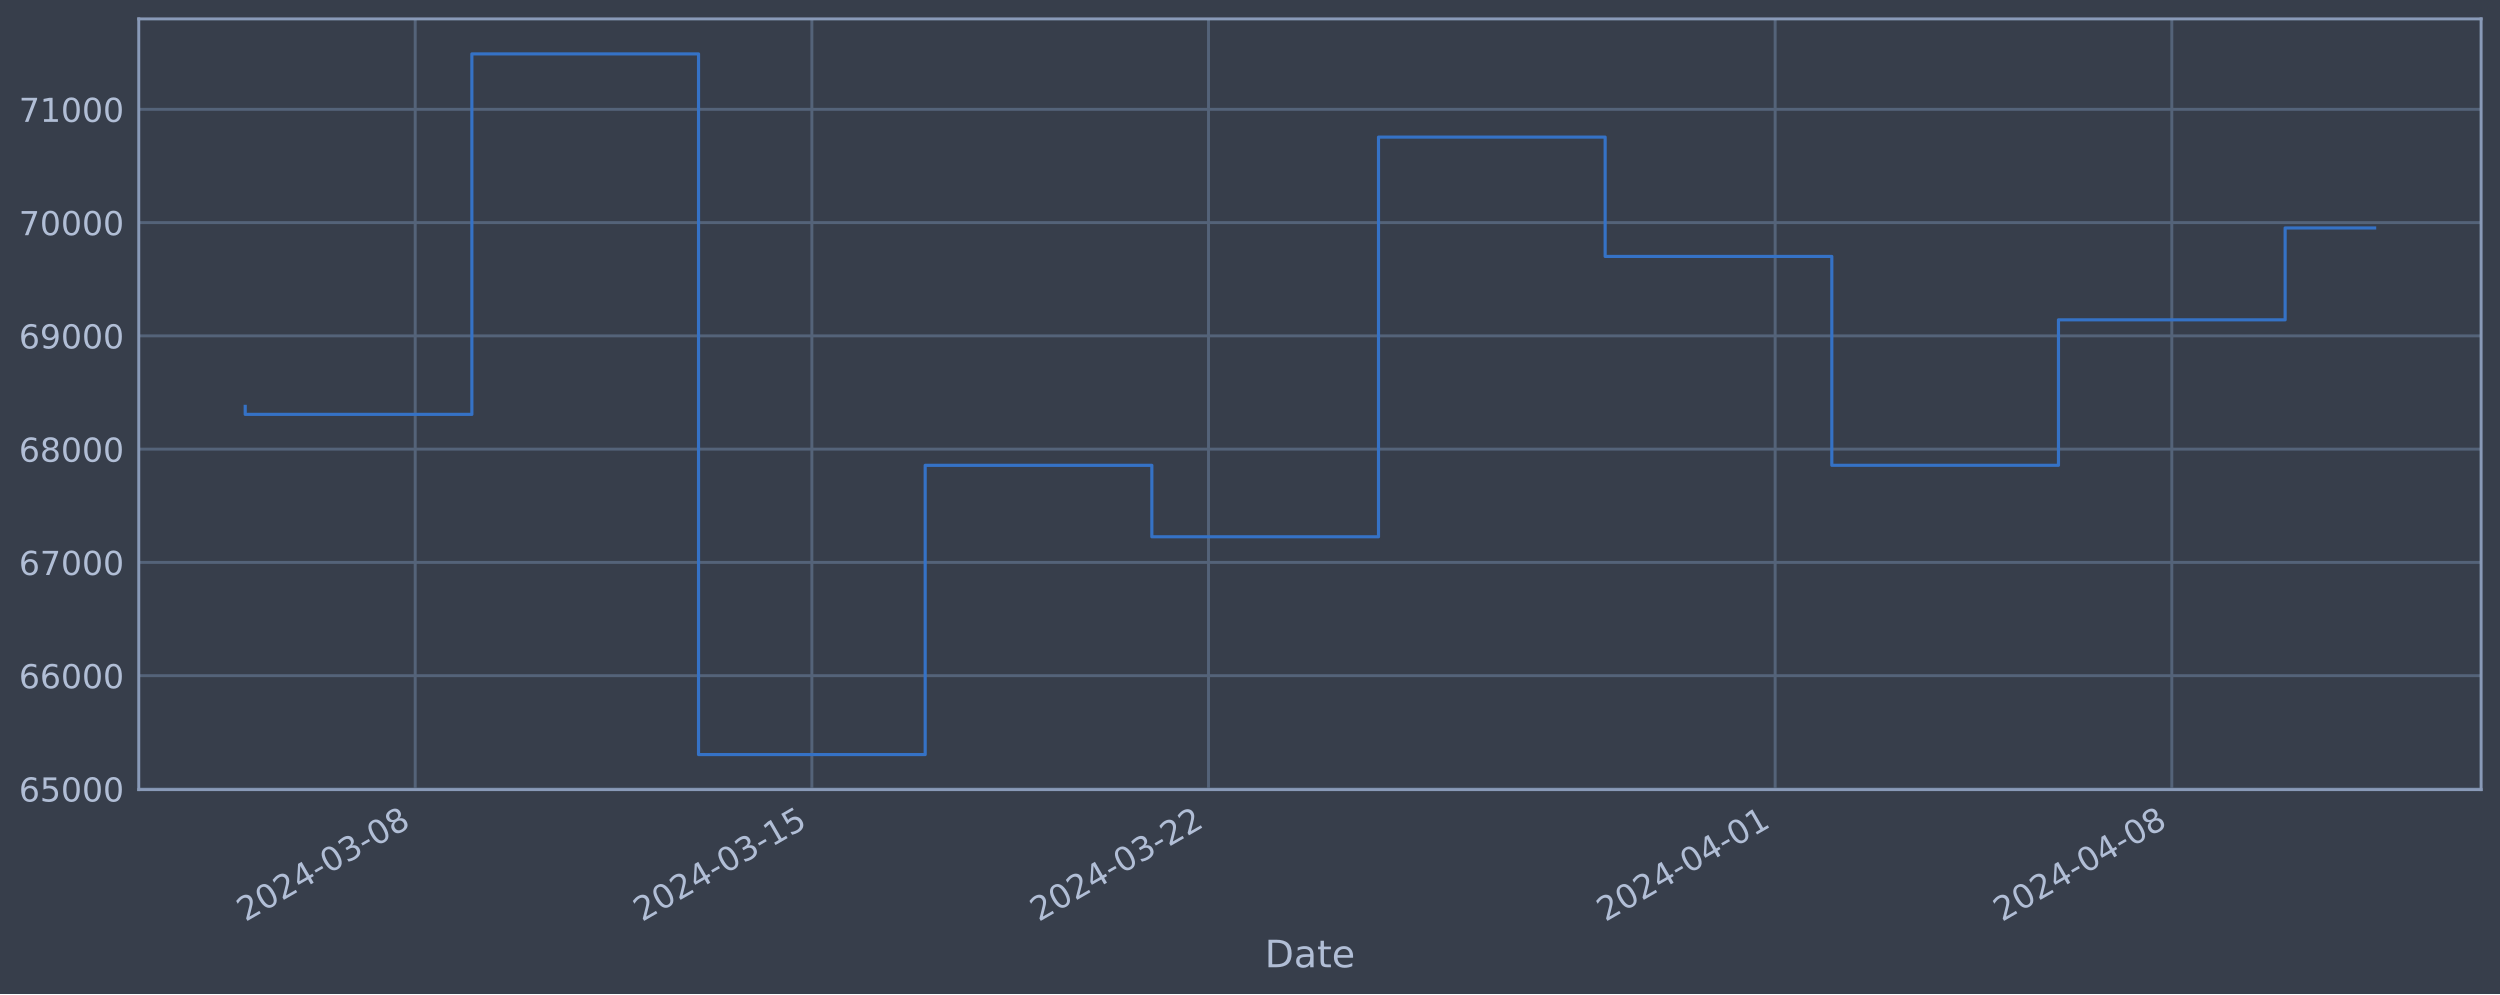
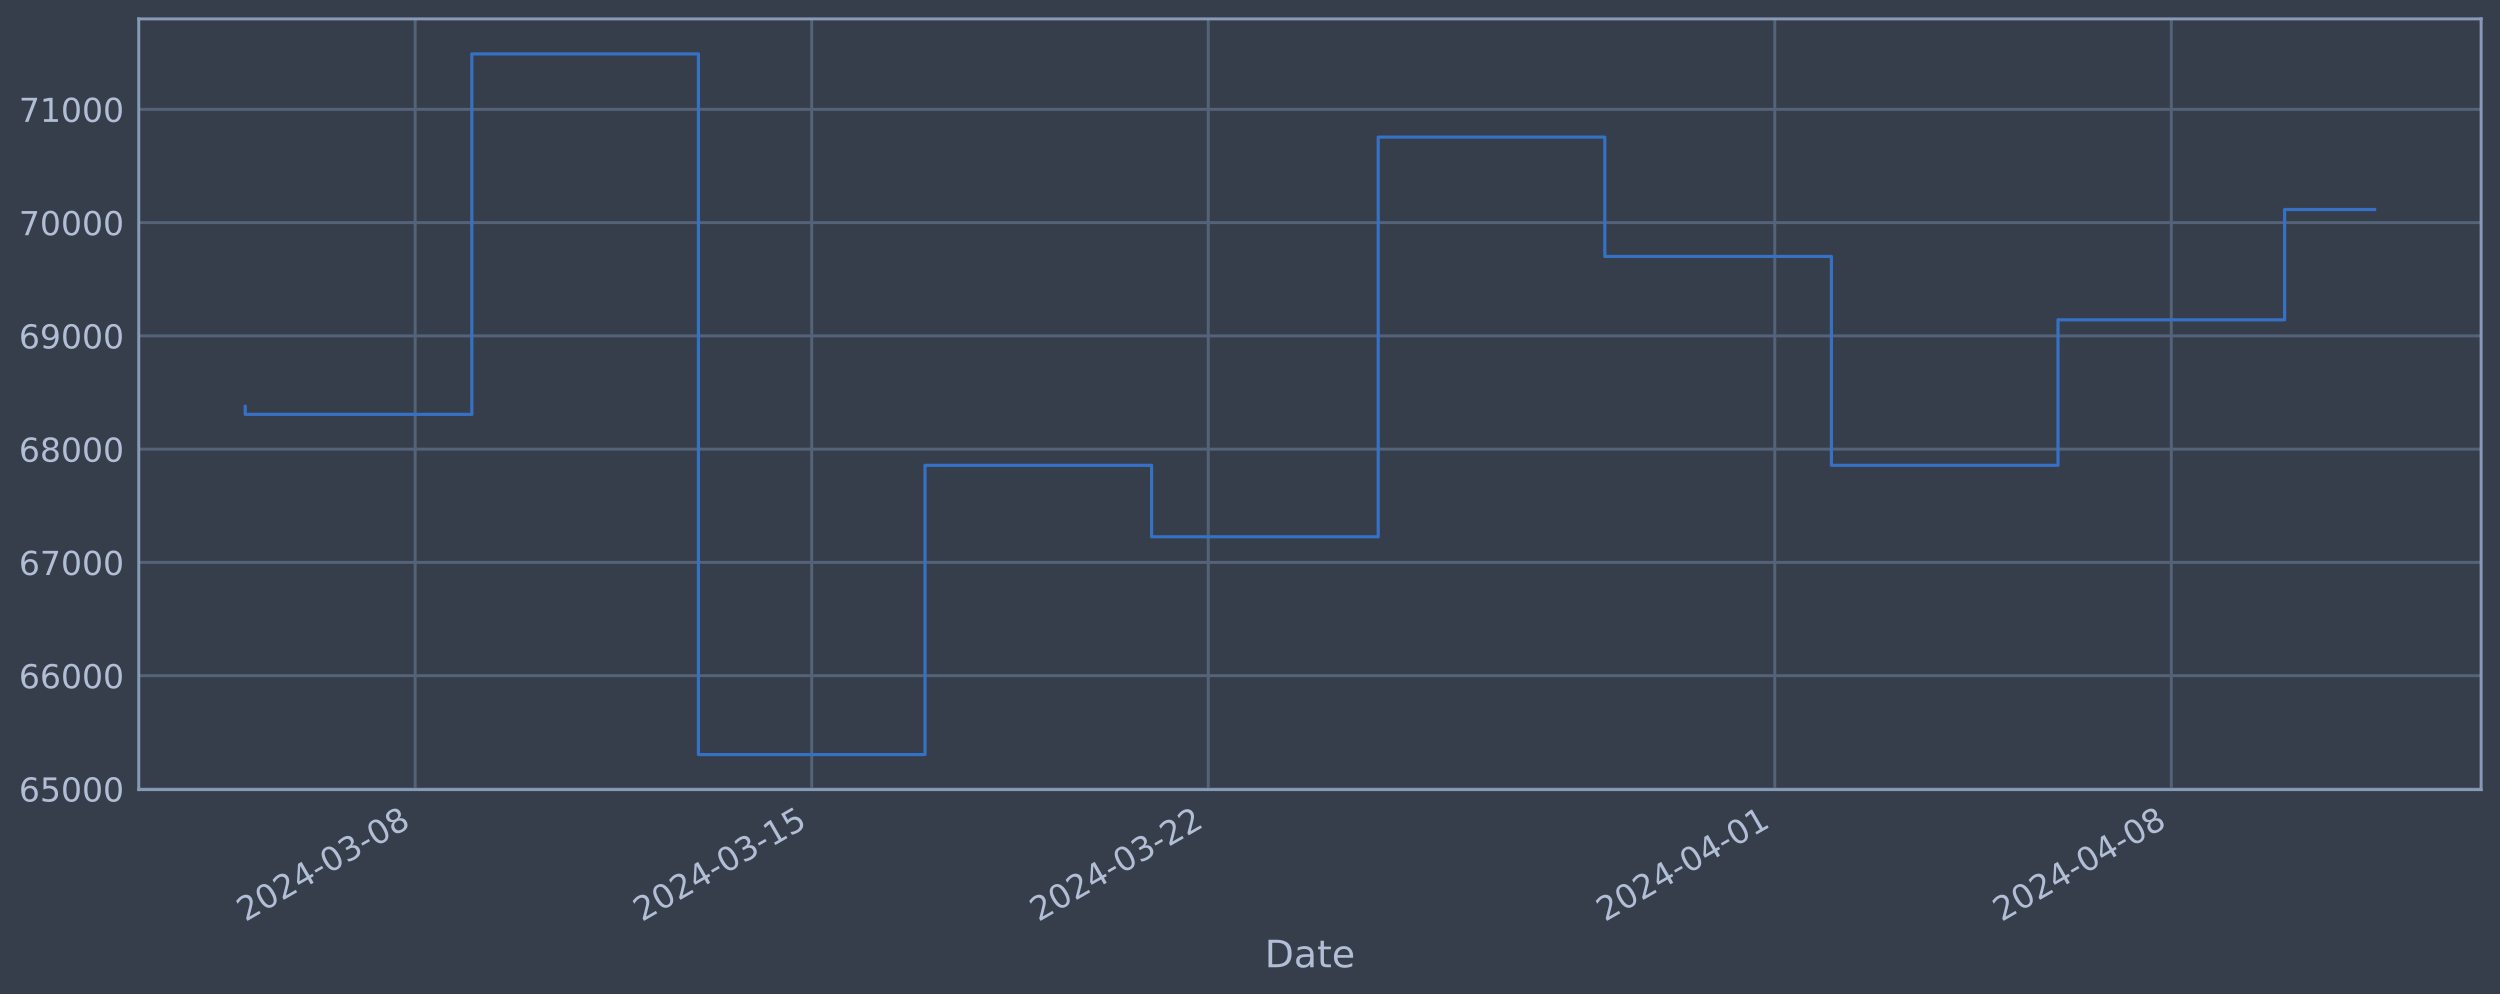
<svg xmlns="http://www.w3.org/2000/svg" xmlns:xlink="http://www.w3.org/1999/xlink" width="952.884pt" height="378.87pt" viewBox="0 0 952.884 378.87" version="1.1">
  <defs>
    <style type="text/css">*{stroke-linejoin: round; stroke-linecap: butt}</style>
  </defs>
  <g id="figure_1">
    <g id="patch_1">
      <path d="M 0 378.87  L 952.884 378.87  L 952.884 0  L 0 0  z " style="fill: #373e4b" />
    </g>
    <g id="axes_1">
      <g id="patch_2">
        <path d="M 52.884 300.96  L 945.684 300.96  L 945.684 7.2  L 52.884 7.2  z " style="fill: #373e4b" />
      </g>
      <g id="matplotlib.axis_1">
        <g id="xtick_1">
          <g id="line2d_1">
-             <path d="M 158.259 300.96  L 158.259 7.2  " clip-path="url(#p396deacc56)" style="fill: none; stroke: #546379; stroke-width: 1.12; stroke-linecap: square" />
+             <path d="M 158.242 300.96  L 158.242 7.2  " clip-path="url(#p1fb9522952)" style="fill: none; stroke: #546379; stroke-width: 1.12; stroke-linecap: square" />
          </g>
          <g id="line2d_2" />
          <g id="text_1">
-             <g style="fill: #b1bed6" transform="translate(93.53326 351.4642) rotate(-30) scale(0.126 -0.126)">
+             <g style="fill: #b1bed6" transform="translate(93.51678 351.4642) rotate(-30) scale(0.126 -0.126)">
              <defs>
                <path id="DejaVuSans-32" d="M 1228 531  L 3431 531  L 3431 0  L 469 0  L 469 531  Q 828 903 1448 1529  Q 2069 2156 2228 2338  Q 2531 2678 2651 2914  Q 2772 3150 2772 3378  Q 2772 3750 2511 3984  Q 2250 4219 1831 4219  Q 1534 4219 1204 4116  Q 875 4013 500 3803  L 500 4441  Q 881 4594 1212 4672  Q 1544 4750 1819 4750  Q 2544 4750 2975 4387  Q 3406 4025 3406 3419  Q 3406 3131 3298 2873  Q 3191 2616 2906 2266  Q 2828 2175 2409 1742  Q 1991 1309 1228 531  z " transform="scale(0.015625)" />
                <path id="DejaVuSans-30" d="M 2034 4250  Q 1547 4250 1301 3770  Q 1056 3291 1056 2328  Q 1056 1369 1301 889  Q 1547 409 2034 409  Q 2525 409 2770 889  Q 3016 1369 3016 2328  Q 3016 3291 2770 3770  Q 2525 4250 2034 4250  z M 2034 4750  Q 2819 4750 3233 4129  Q 3647 3509 3647 2328  Q 3647 1150 3233 529  Q 2819 -91 2034 -91  Q 1250 -91 836 529  Q 422 1150 422 2328  Q 422 3509 836 4129  Q 1250 4750 2034 4750  z " transform="scale(0.015625)" />
                <path id="DejaVuSans-34" d="M 2419 4116  L 825 1625  L 2419 1625  L 2419 4116  z M 2253 4666  L 3047 4666  L 3047 1625  L 3713 1625  L 3713 1100  L 3047 1100  L 3047 0  L 2419 0  L 2419 1100  L 313 1100  L 313 1709  L 2253 4666  z " transform="scale(0.015625)" />
                <path id="DejaVuSans-2d" d="M 313 2009  L 1997 2009  L 1997 1497  L 313 1497  L 313 2009  z " transform="scale(0.015625)" />
                <path id="DejaVuSans-33" d="M 2597 2516  Q 3050 2419 3304 2112  Q 3559 1806 3559 1356  Q 3559 666 3084 287  Q 2609 -91 1734 -91  Q 1441 -91 1130 -33  Q 819 25 488 141  L 488 750  Q 750 597 1062 519  Q 1375 441 1716 441  Q 2309 441 2620 675  Q 2931 909 2931 1356  Q 2931 1769 2642 2001  Q 2353 2234 1838 2234  L 1294 2234  L 1294 2753  L 1863 2753  Q 2328 2753 2575 2939  Q 2822 3125 2822 3475  Q 2822 3834 2567 4026  Q 2313 4219 1838 4219  Q 1578 4219 1281 4162  Q 984 4106 628 3988  L 628 4550  Q 988 4650 1302 4700  Q 1616 4750 1894 4750  Q 2613 4750 3031 4423  Q 3450 4097 3450 3541  Q 3450 3153 3228 2886  Q 3006 2619 2597 2516  z " transform="scale(0.015625)" />
                <path id="DejaVuSans-38" d="M 2034 2216  Q 1584 2216 1326 1975  Q 1069 1734 1069 1313  Q 1069 891 1326 650  Q 1584 409 2034 409  Q 2484 409 2743 651  Q 3003 894 3003 1313  Q 3003 1734 2745 1975  Q 2488 2216 2034 2216  z M 1403 2484  Q 997 2584 770 2862  Q 544 3141 544 3541  Q 544 4100 942 4425  Q 1341 4750 2034 4750  Q 2731 4750 3128 4425  Q 3525 4100 3525 3541  Q 3525 3141 3298 2862  Q 3072 2584 2669 2484  Q 3125 2378 3379 2068  Q 3634 1759 3634 1313  Q 3634 634 3220 271  Q 2806 -91 2034 -91  Q 1263 -91 848 271  Q 434 634 434 1313  Q 434 1759 690 2068  Q 947 2378 1403 2484  z M 1172 3481  Q 1172 3119 1398 2916  Q 1625 2713 2034 2713  Q 2441 2713 2670 2916  Q 2900 3119 2900 3481  Q 2900 3844 2670 4047  Q 2441 4250 2034 4250  Q 1625 4250 1398 4047  Q 1172 3844 1172 3481  z " transform="scale(0.015625)" />
              </defs>
              <use xlink:href="#DejaVuSans-32" />
              <use xlink:href="#DejaVuSans-30" x="63.623" />
              <use xlink:href="#DejaVuSans-32" x="127.246" />
              <use xlink:href="#DejaVuSans-34" x="190.869" />
              <use xlink:href="#DejaVuSans-2d" x="254.492" />
              <use xlink:href="#DejaVuSans-30" x="290.576" />
              <use xlink:href="#DejaVuSans-33" x="354.199" />
              <use xlink:href="#DejaVuSans-2d" x="417.822" />
              <use xlink:href="#DejaVuSans-30" x="453.906" />
              <use xlink:href="#DejaVuSans-38" x="517.529" />
            </g>
          </g>
        </g>
        <g id="xtick_2">
          <g id="line2d_3">
-             <path d="M 309.443 300.96  L 309.443 7.2  " clip-path="url(#p396deacc56)" style="fill: none; stroke: #546379; stroke-width: 1.12; stroke-linecap: square" />
+             <path d="M 309.388 300.96  L 309.388 7.2  " clip-path="url(#p1fb9522952)" style="fill: none; stroke: #546379; stroke-width: 1.12; stroke-linecap: square" />
          </g>
          <g id="line2d_4" />
          <g id="text_2">
-             <g style="fill: #b1bed6" transform="translate(244.7174 351.4642) rotate(-30) scale(0.126 -0.126)">
+             <g style="fill: #b1bed6" transform="translate(244.6625 351.4642) rotate(-30) scale(0.126 -0.126)">
              <defs>
                <path id="DejaVuSans-31" d="M 794 531  L 1825 531  L 1825 4091  L 703 3866  L 703 4441  L 1819 4666  L 2450 4666  L 2450 531  L 3481 531  L 3481 0  L 794 0  L 794 531  z " transform="scale(0.015625)" />
                <path id="DejaVuSans-35" d="M 691 4666  L 3169 4666  L 3169 4134  L 1269 4134  L 1269 2991  Q 1406 3038 1543 3061  Q 1681 3084 1819 3084  Q 2600 3084 3056 2656  Q 3513 2228 3513 1497  Q 3513 744 3044 326  Q 2575 -91 1722 -91  Q 1428 -91 1123 -41  Q 819 9 494 109  L 494 744  Q 775 591 1075 516  Q 1375 441 1709 441  Q 2250 441 2565 725  Q 2881 1009 2881 1497  Q 2881 1984 2565 2268  Q 2250 2553 1709 2553  Q 1456 2553 1204 2497  Q 953 2441 691 2322  L 691 4666  z " transform="scale(0.015625)" />
              </defs>
              <use xlink:href="#DejaVuSans-32" />
              <use xlink:href="#DejaVuSans-30" x="63.623" />
              <use xlink:href="#DejaVuSans-32" x="127.246" />
              <use xlink:href="#DejaVuSans-34" x="190.869" />
              <use xlink:href="#DejaVuSans-2d" x="254.492" />
              <use xlink:href="#DejaVuSans-30" x="290.576" />
              <use xlink:href="#DejaVuSans-33" x="354.199" />
              <use xlink:href="#DejaVuSans-2d" x="417.822" />
              <use xlink:href="#DejaVuSans-31" x="453.906" />
              <use xlink:href="#DejaVuSans-35" x="517.529" />
            </g>
          </g>
        </g>
        <g id="xtick_3">
          <g id="line2d_5">
-             <path d="M 460.627 300.96  L 460.627 7.2  " clip-path="url(#p396deacc56)" style="fill: none; stroke: #546379; stroke-width: 1.12; stroke-linecap: square" />
+             <path d="M 460.534 300.96  L 460.534 7.2  " clip-path="url(#p1fb9522952)" style="fill: none; stroke: #546379; stroke-width: 1.12; stroke-linecap: square" />
          </g>
          <g id="line2d_6" />
          <g id="text_3">
-             <g style="fill: #b1bed6" transform="translate(395.9015 351.4642) rotate(-30) scale(0.126 -0.126)">
+             <g style="fill: #b1bed6" transform="translate(395.8082 351.4642) rotate(-30) scale(0.126 -0.126)">
              <use xlink:href="#DejaVuSans-32" />
              <use xlink:href="#DejaVuSans-30" x="63.623" />
              <use xlink:href="#DejaVuSans-32" x="127.246" />
              <use xlink:href="#DejaVuSans-34" x="190.869" />
              <use xlink:href="#DejaVuSans-2d" x="254.492" />
              <use xlink:href="#DejaVuSans-30" x="290.576" />
              <use xlink:href="#DejaVuSans-33" x="354.199" />
              <use xlink:href="#DejaVuSans-2d" x="417.822" />
              <use xlink:href="#DejaVuSans-32" x="453.906" />
              <use xlink:href="#DejaVuSans-32" x="517.529" />
            </g>
          </g>
        </g>
        <g id="xtick_4">
          <g id="line2d_7">
-             <path d="M 676.604 300.96  L 676.604 7.2  " clip-path="url(#p396deacc56)" style="fill: none; stroke: #546379; stroke-width: 1.12; stroke-linecap: square" />
+             <path d="M 676.456 300.96  L 676.456 7.2  " clip-path="url(#p1fb9522952)" style="fill: none; stroke: #546379; stroke-width: 1.12; stroke-linecap: square" />
          </g>
          <g id="line2d_8" />
          <g id="text_4">
-             <g style="fill: #b1bed6" transform="translate(611.8789 351.4642) rotate(-30) scale(0.126 -0.126)">
+             <g style="fill: #b1bed6" transform="translate(611.7306 351.4642) rotate(-30) scale(0.126 -0.126)">
              <use xlink:href="#DejaVuSans-32" />
              <use xlink:href="#DejaVuSans-30" x="63.623" />
              <use xlink:href="#DejaVuSans-32" x="127.246" />
              <use xlink:href="#DejaVuSans-34" x="190.869" />
              <use xlink:href="#DejaVuSans-2d" x="254.492" />
              <use xlink:href="#DejaVuSans-30" x="290.576" />
              <use xlink:href="#DejaVuSans-34" x="354.199" />
              <use xlink:href="#DejaVuSans-2d" x="417.822" />
              <use xlink:href="#DejaVuSans-30" x="453.906" />
              <use xlink:href="#DejaVuSans-31" x="517.529" />
            </g>
          </g>
        </g>
        <g id="xtick_5">
          <g id="line2d_9">
-             <path d="M 827.789 300.96  L 827.789 7.2  " clip-path="url(#p396deacc56)" style="fill: none; stroke: #546379; stroke-width: 1.12; stroke-linecap: square" />
+             <path d="M 827.602 300.96  L 827.602 7.2  " clip-path="url(#p1fb9522952)" style="fill: none; stroke: #546379; stroke-width: 1.12; stroke-linecap: square" />
          </g>
          <g id="line2d_10" />
          <g id="text_5">
-             <g style="fill: #b1bed6" transform="translate(763.063 351.4642) rotate(-30) scale(0.126 -0.126)">
+             <g style="fill: #b1bed6" transform="translate(762.8763 351.4642) rotate(-30) scale(0.126 -0.126)">
              <use xlink:href="#DejaVuSans-32" />
              <use xlink:href="#DejaVuSans-30" x="63.623" />
              <use xlink:href="#DejaVuSans-32" x="127.246" />
              <use xlink:href="#DejaVuSans-34" x="190.869" />
              <use xlink:href="#DejaVuSans-2d" x="254.492" />
              <use xlink:href="#DejaVuSans-30" x="290.576" />
              <use xlink:href="#DejaVuSans-34" x="354.199" />
              <use xlink:href="#DejaVuSans-2d" x="417.822" />
              <use xlink:href="#DejaVuSans-30" x="453.906" />
              <use xlink:href="#DejaVuSans-38" x="517.529" />
            </g>
          </g>
        </g>
        <g id="text_6">
          <g style="fill: #b1bed6" transform="translate(482.0746 368.6753) scale(0.144 -0.144)">
            <defs>
              <path id="DejaVuSans-44" d="M 1259 4147  L 1259 519  L 2022 519  Q 2988 519 3436 956  Q 3884 1394 3884 2338  Q 3884 3275 3436 3711  Q 2988 4147 2022 4147  L 1259 4147  z M 628 4666  L 1925 4666  Q 3281 4666 3915 4102  Q 4550 3538 4550 2338  Q 4550 1131 3912 565  Q 3275 0 1925 0  L 628 0  L 628 4666  z " transform="scale(0.015625)" />
              <path id="DejaVuSans-61" d="M 2194 1759  Q 1497 1759 1228 1600  Q 959 1441 959 1056  Q 959 750 1161 570  Q 1363 391 1709 391  Q 2188 391 2477 730  Q 2766 1069 2766 1631  L 2766 1759  L 2194 1759  z M 3341 1997  L 3341 0  L 2766 0  L 2766 531  Q 2569 213 2275 61  Q 1981 -91 1556 -91  Q 1019 -91 701 211  Q 384 513 384 1019  Q 384 1609 779 1909  Q 1175 2209 1959 2209  L 2766 2209  L 2766 2266  Q 2766 2663 2505 2880  Q 2244 3097 1772 3097  Q 1472 3097 1187 3025  Q 903 2953 641 2809  L 641 3341  Q 956 3463 1253 3523  Q 1550 3584 1831 3584  Q 2591 3584 2966 3190  Q 3341 2797 3341 1997  z " transform="scale(0.015625)" />
              <path id="DejaVuSans-74" d="M 1172 4494  L 1172 3500  L 2356 3500  L 2356 3053  L 1172 3053  L 1172 1153  Q 1172 725 1289 603  Q 1406 481 1766 481  L 2356 481  L 2356 0  L 1766 0  Q 1100 0 847 248  Q 594 497 594 1153  L 594 3053  L 172 3053  L 172 3500  L 594 3500  L 594 4494  L 1172 4494  z " transform="scale(0.015625)" />
              <path id="DejaVuSans-65" d="M 3597 1894  L 3597 1613  L 953 1613  Q 991 1019 1311 708  Q 1631 397 2203 397  Q 2534 397 2845 478  Q 3156 559 3463 722  L 3463 178  Q 3153 47 2828 -22  Q 2503 -91 2169 -91  Q 1331 -91 842 396  Q 353 884 353 1716  Q 353 2575 817 3079  Q 1281 3584 2069 3584  Q 2775 3584 3186 3129  Q 3597 2675 3597 1894  z M 3022 2063  Q 3016 2534 2758 2815  Q 2500 3097 2075 3097  Q 1594 3097 1305 2825  Q 1016 2553 972 2059  L 3022 2063  z " transform="scale(0.015625)" />
            </defs>
            <use xlink:href="#DejaVuSans-44" />
            <use xlink:href="#DejaVuSans-61" x="77.002" />
            <use xlink:href="#DejaVuSans-74" x="138.281" />
            <use xlink:href="#DejaVuSans-65" x="177.49" />
          </g>
        </g>
      </g>
      <g id="matplotlib.axis_2">
        <g id="ytick_1">
          <g id="line2d_11">
-             <path d="M 52.884 300.718  L 945.684 300.718  " clip-path="url(#p396deacc56)" style="fill: none; stroke: #546379; stroke-width: 1.12; stroke-linecap: square" />
+             <path d="M 52.884 300.718  L 945.684 300.718  " clip-path="url(#p1fb9522952)" style="fill: none; stroke: #546379; stroke-width: 1.12; stroke-linecap: square" />
          </g>
          <g id="line2d_12" />
          <g id="text_7">
            <g style="fill: #b1bed6" transform="translate(7.2 305.5049) scale(0.126 -0.126)">
              <defs>
                <path id="DejaVuSans-36" d="M 2113 2584  Q 1688 2584 1439 2293  Q 1191 2003 1191 1497  Q 1191 994 1439 701  Q 1688 409 2113 409  Q 2538 409 2786 701  Q 3034 994 3034 1497  Q 3034 2003 2786 2293  Q 2538 2584 2113 2584  z M 3366 4563  L 3366 3988  Q 3128 4100 2886 4159  Q 2644 4219 2406 4219  Q 1781 4219 1451 3797  Q 1122 3375 1075 2522  Q 1259 2794 1537 2939  Q 1816 3084 2150 3084  Q 2853 3084 3261 2657  Q 3669 2231 3669 1497  Q 3669 778 3244 343  Q 2819 -91 2113 -91  Q 1303 -91 875 529  Q 447 1150 447 2328  Q 447 3434 972 4092  Q 1497 4750 2381 4750  Q 2619 4750 2861 4703  Q 3103 4656 3366 4563  z " transform="scale(0.015625)" />
              </defs>
              <use xlink:href="#DejaVuSans-36" />
              <use xlink:href="#DejaVuSans-35" x="63.623" />
              <use xlink:href="#DejaVuSans-30" x="127.246" />
              <use xlink:href="#DejaVuSans-30" x="190.869" />
              <use xlink:href="#DejaVuSans-30" x="254.492" />
            </g>
          </g>
        </g>
        <g id="ytick_2">
          <g id="line2d_13">
-             <path d="M 52.884 257.544  L 945.684 257.544  " clip-path="url(#p396deacc56)" style="fill: none; stroke: #546379; stroke-width: 1.12; stroke-linecap: square" />
+             <path d="M 52.884 257.544  L 945.684 257.544  " clip-path="url(#p1fb9522952)" style="fill: none; stroke: #546379; stroke-width: 1.12; stroke-linecap: square" />
          </g>
          <g id="line2d_14" />
          <g id="text_8">
            <g style="fill: #b1bed6" transform="translate(7.2 262.331) scale(0.126 -0.126)">
              <use xlink:href="#DejaVuSans-36" />
              <use xlink:href="#DejaVuSans-36" x="63.623" />
              <use xlink:href="#DejaVuSans-30" x="127.246" />
              <use xlink:href="#DejaVuSans-30" x="190.869" />
              <use xlink:href="#DejaVuSans-30" x="254.492" />
            </g>
          </g>
        </g>
        <g id="ytick_3">
          <g id="line2d_15">
-             <path d="M 52.884 214.37  L 945.684 214.37  " clip-path="url(#p396deacc56)" style="fill: none; stroke: #546379; stroke-width: 1.12; stroke-linecap: square" />
+             <path d="M 52.884 214.37  L 945.684 214.37  " clip-path="url(#p1fb9522952)" style="fill: none; stroke: #546379; stroke-width: 1.12; stroke-linecap: square" />
          </g>
          <g id="line2d_16" />
          <g id="text_9">
            <g style="fill: #b1bed6" transform="translate(7.2 219.157) scale(0.126 -0.126)">
              <defs>
                <path id="DejaVuSans-37" d="M 525 4666  L 3525 4666  L 3525 4397  L 1831 0  L 1172 0  L 2766 4134  L 525 4134  L 525 4666  z " transform="scale(0.015625)" />
              </defs>
              <use xlink:href="#DejaVuSans-36" />
              <use xlink:href="#DejaVuSans-37" x="63.623" />
              <use xlink:href="#DejaVuSans-30" x="127.246" />
              <use xlink:href="#DejaVuSans-30" x="190.869" />
              <use xlink:href="#DejaVuSans-30" x="254.492" />
            </g>
          </g>
        </g>
        <g id="ytick_4">
          <g id="line2d_17">
-             <path d="M 52.884 171.196  L 945.684 171.196  " clip-path="url(#p396deacc56)" style="fill: none; stroke: #546379; stroke-width: 1.12; stroke-linecap: square" />
+             <path d="M 52.884 171.196  L 945.684 171.196  " clip-path="url(#p1fb9522952)" style="fill: none; stroke: #546379; stroke-width: 1.12; stroke-linecap: square" />
          </g>
          <g id="line2d_18" />
          <g id="text_10">
            <g style="fill: #b1bed6" transform="translate(7.2 175.9831) scale(0.126 -0.126)">
              <use xlink:href="#DejaVuSans-36" />
              <use xlink:href="#DejaVuSans-38" x="63.623" />
              <use xlink:href="#DejaVuSans-30" x="127.246" />
              <use xlink:href="#DejaVuSans-30" x="190.869" />
              <use xlink:href="#DejaVuSans-30" x="254.492" />
            </g>
          </g>
        </g>
        <g id="ytick_5">
          <g id="line2d_19">
-             <path d="M 52.884 128.022  L 945.684 128.022  " clip-path="url(#p396deacc56)" style="fill: none; stroke: #546379; stroke-width: 1.12; stroke-linecap: square" />
+             <path d="M 52.884 128.022  L 945.684 128.022  " clip-path="url(#p1fb9522952)" style="fill: none; stroke: #546379; stroke-width: 1.12; stroke-linecap: square" />
          </g>
          <g id="line2d_20" />
          <g id="text_11">
            <g style="fill: #b1bed6" transform="translate(7.2 132.8092) scale(0.126 -0.126)">
              <defs>
                <path id="DejaVuSans-39" d="M 703 97  L 703 672  Q 941 559 1184 500  Q 1428 441 1663 441  Q 2288 441 2617 861  Q 2947 1281 2994 2138  Q 2813 1869 2534 1725  Q 2256 1581 1919 1581  Q 1219 1581 811 2004  Q 403 2428 403 3163  Q 403 3881 828 4315  Q 1253 4750 1959 4750  Q 2769 4750 3195 4129  Q 3622 3509 3622 2328  Q 3622 1225 3098 567  Q 2575 -91 1691 -91  Q 1453 -91 1209 -44  Q 966 3 703 97  z M 1959 2075  Q 2384 2075 2632 2365  Q 2881 2656 2881 3163  Q 2881 3666 2632 3958  Q 2384 4250 1959 4250  Q 1534 4250 1286 3958  Q 1038 3666 1038 3163  Q 1038 2656 1286 2365  Q 1534 2075 1959 2075  z " transform="scale(0.015625)" />
              </defs>
              <use xlink:href="#DejaVuSans-36" />
              <use xlink:href="#DejaVuSans-39" x="63.623" />
              <use xlink:href="#DejaVuSans-30" x="127.246" />
              <use xlink:href="#DejaVuSans-30" x="190.869" />
              <use xlink:href="#DejaVuSans-30" x="254.492" />
            </g>
          </g>
        </g>
        <g id="ytick_6">
          <g id="line2d_21">
-             <path d="M 52.884 84.848  L 945.684 84.848  " clip-path="url(#p396deacc56)" style="fill: none; stroke: #546379; stroke-width: 1.12; stroke-linecap: square" />
+             <path d="M 52.884 84.848  L 945.684 84.848  " clip-path="url(#p1fb9522952)" style="fill: none; stroke: #546379; stroke-width: 1.12; stroke-linecap: square" />
          </g>
          <g id="line2d_22" />
          <g id="text_12">
            <g style="fill: #b1bed6" transform="translate(7.2 89.63523) scale(0.126 -0.126)">
              <use xlink:href="#DejaVuSans-37" />
              <use xlink:href="#DejaVuSans-30" x="63.623" />
              <use xlink:href="#DejaVuSans-30" x="127.246" />
              <use xlink:href="#DejaVuSans-30" x="190.869" />
              <use xlink:href="#DejaVuSans-30" x="254.492" />
            </g>
          </g>
        </g>
        <g id="ytick_7">
          <g id="line2d_23">
-             <path d="M 52.884 41.674  L 945.684 41.674  " clip-path="url(#p396deacc56)" style="fill: none; stroke: #546379; stroke-width: 1.12; stroke-linecap: square" />
+             <path d="M 52.884 41.674  L 945.684 41.674  " clip-path="url(#p1fb9522952)" style="fill: none; stroke: #546379; stroke-width: 1.12; stroke-linecap: square" />
          </g>
          <g id="line2d_24" />
          <g id="text_13">
            <g style="fill: #b1bed6" transform="translate(7.2 46.4613) scale(0.126 -0.126)">
              <use xlink:href="#DejaVuSans-37" />
              <use xlink:href="#DejaVuSans-31" x="63.623" />
              <use xlink:href="#DejaVuSans-30" x="127.246" />
              <use xlink:href="#DejaVuSans-30" x="190.869" />
              <use xlink:href="#DejaVuSans-30" x="254.492" />
            </g>
          </g>
        </g>
      </g>
      <g id="line2d_25">
-         <path d="M 93.466 154.891  L 93.466 157.946  L 179.857 157.946  L 179.857 20.553  L 266.247 20.553  L 266.247 287.607  L 352.638 287.607  L 352.638 177.362  L 439.029 177.362  L 439.029 204.598  L 525.42 204.598  L 525.42 52.265  L 611.811 52.265  L 611.811 97.744  L 698.202 97.744  L 698.202 177.352  L 784.593 177.352  L 784.593 121.902  L 870.984 121.902  L 870.984 86.894  L 905.102 86.894  " clip-path="url(#p396deacc56)" style="fill: none; stroke: #3572c6; stroke-width: 1.2; stroke-linecap: square" />
+         <path d="M 93.466 154.891  L 93.466 157.946  L 179.835 157.946  L 179.835 20.553  L 266.204 20.553  L 266.204 287.607  L 352.572 287.607  L 352.572 177.362  L 438.941 177.362  L 438.941 204.598  L 525.31 204.598  L 525.31 52.265  L 611.679 52.265  L 611.679 97.744  L 698.048 97.744  L 698.048 177.352  L 784.417 177.352  L 784.417 121.902  L 870.786 121.902  L 870.786 79.845  L 905.102 79.845  " clip-path="url(#p1fb9522952)" style="fill: none; stroke: #3572c6; stroke-width: 1.2; stroke-linecap: square" />
      </g>
      <g id="patch_3">
        <path d="M 52.884 300.96  L 52.884 7.2  " style="fill: none; stroke: #899ab8; stroke-width: 1.12; stroke-linejoin: miter; stroke-linecap: square" />
      </g>
      <g id="patch_4">
        <path d="M 945.684 300.96  L 945.684 7.2  " style="fill: none; stroke: #899ab8; stroke-width: 1.12; stroke-linejoin: miter; stroke-linecap: square" />
      </g>
      <g id="patch_5">
        <path d="M 52.884 300.96  L 945.684 300.96  " style="fill: none; stroke: #899ab8; stroke-width: 1.12; stroke-linejoin: miter; stroke-linecap: square" />
      </g>
      <g id="patch_6">
        <path d="M 52.884 7.2  L 945.684 7.2  " style="fill: none; stroke: #899ab8; stroke-width: 1.12; stroke-linejoin: miter; stroke-linecap: square" />
      </g>
    </g>
  </g>
  <defs>
-     <clipPath id="p396deacc56">
+     <clipPath id="p1fb9522952">
      <rect x="52.884" y="7.2" width="892.8" height="293.76" />
    </clipPath>
  </defs>
</svg>
